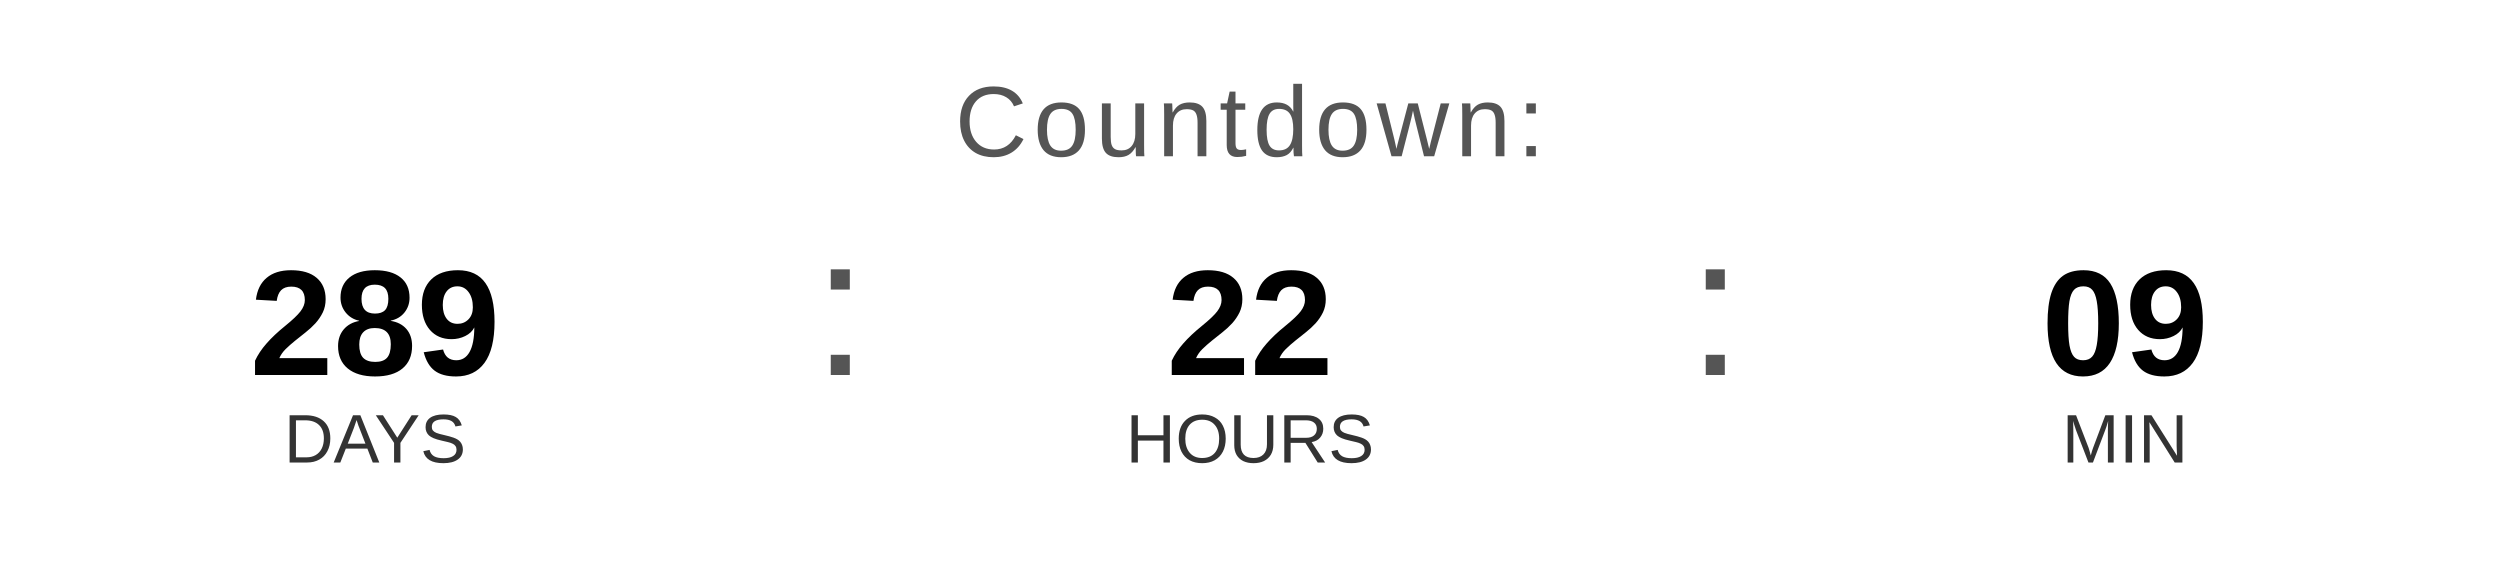
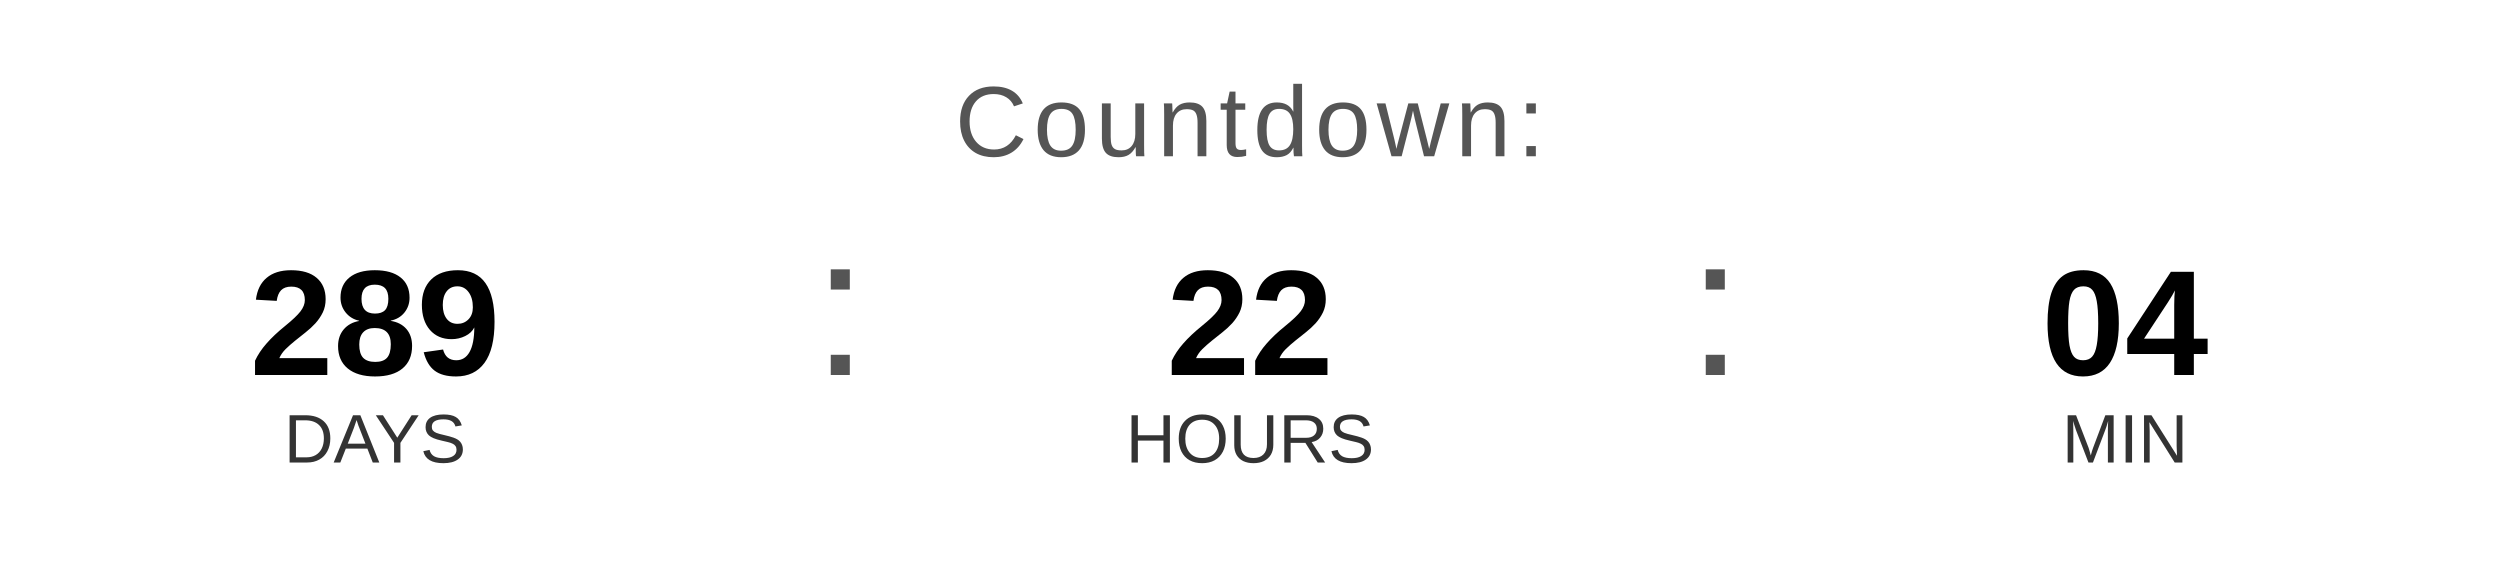
<svg xmlns="http://www.w3.org/2000/svg" width="400" height="90" viewBox="0 0 400 90">
  <text x="200" y="25" font-family="Arial, Helvetica, sans-serif" font-size="16" fill="#555555" text-anchor="middle" letter-spacing="1">
    Countdown:
  </text>
  <text x="60" y="60" font-family="Arial, Helvetica, sans-serif" font-size="24" font-weight="bold" fill="#000000" text-anchor="middle">289</text>
  <text x="60" y="74" font-family="Arial, Helvetica, sans-serif" font-size="11" fill="#333333" text-anchor="middle">DAYS</text>
  <text x="130" y="60" font-family="Arial, sans-serif" font-size="32" fill="#555555">:</text>
  <text x="200" y="60" font-family="Arial, Helvetica, sans-serif" font-size="24" font-weight="bold" fill="#000000" text-anchor="middle">22</text>
  <text x="200" y="74" font-family="Arial, Helvetica, sans-serif" font-size="11" fill="#333333" text-anchor="middle">HOURS</text>
  <text x="270" y="60" font-family="Arial, sans-serif" font-size="32" fill="#555555">:</text>
-   <text x="340" y="60" font-family="Arial, Helvetica, sans-serif" font-size="24" font-weight="bold" fill="#000000" text-anchor="middle">09</text>
+   <text x="340" y="60" font-family="Arial, Helvetica, sans-serif" font-size="24" font-weight="bold" fill="#000000" text-anchor="middle">04</text>
  <text x="340" y="74" font-family="Arial, Helvetica, sans-serif" font-size="11" fill="#333333" text-anchor="middle">MIN</text>
</svg>
